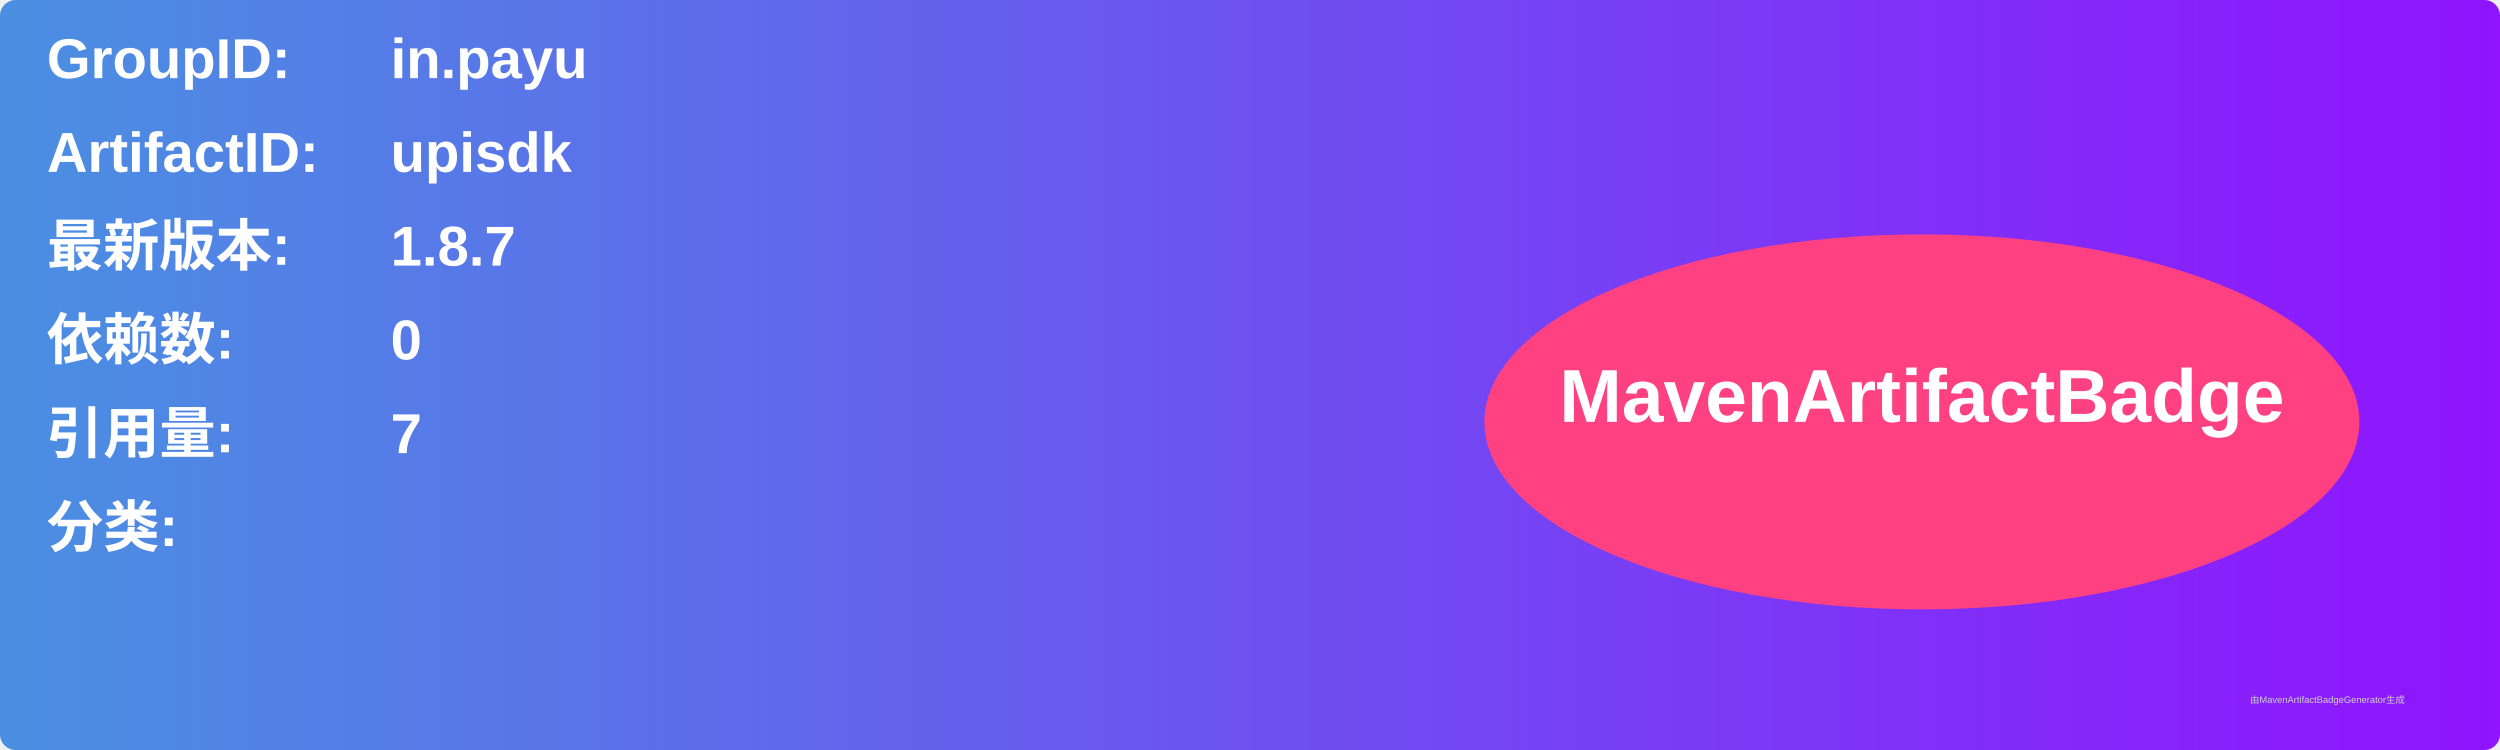
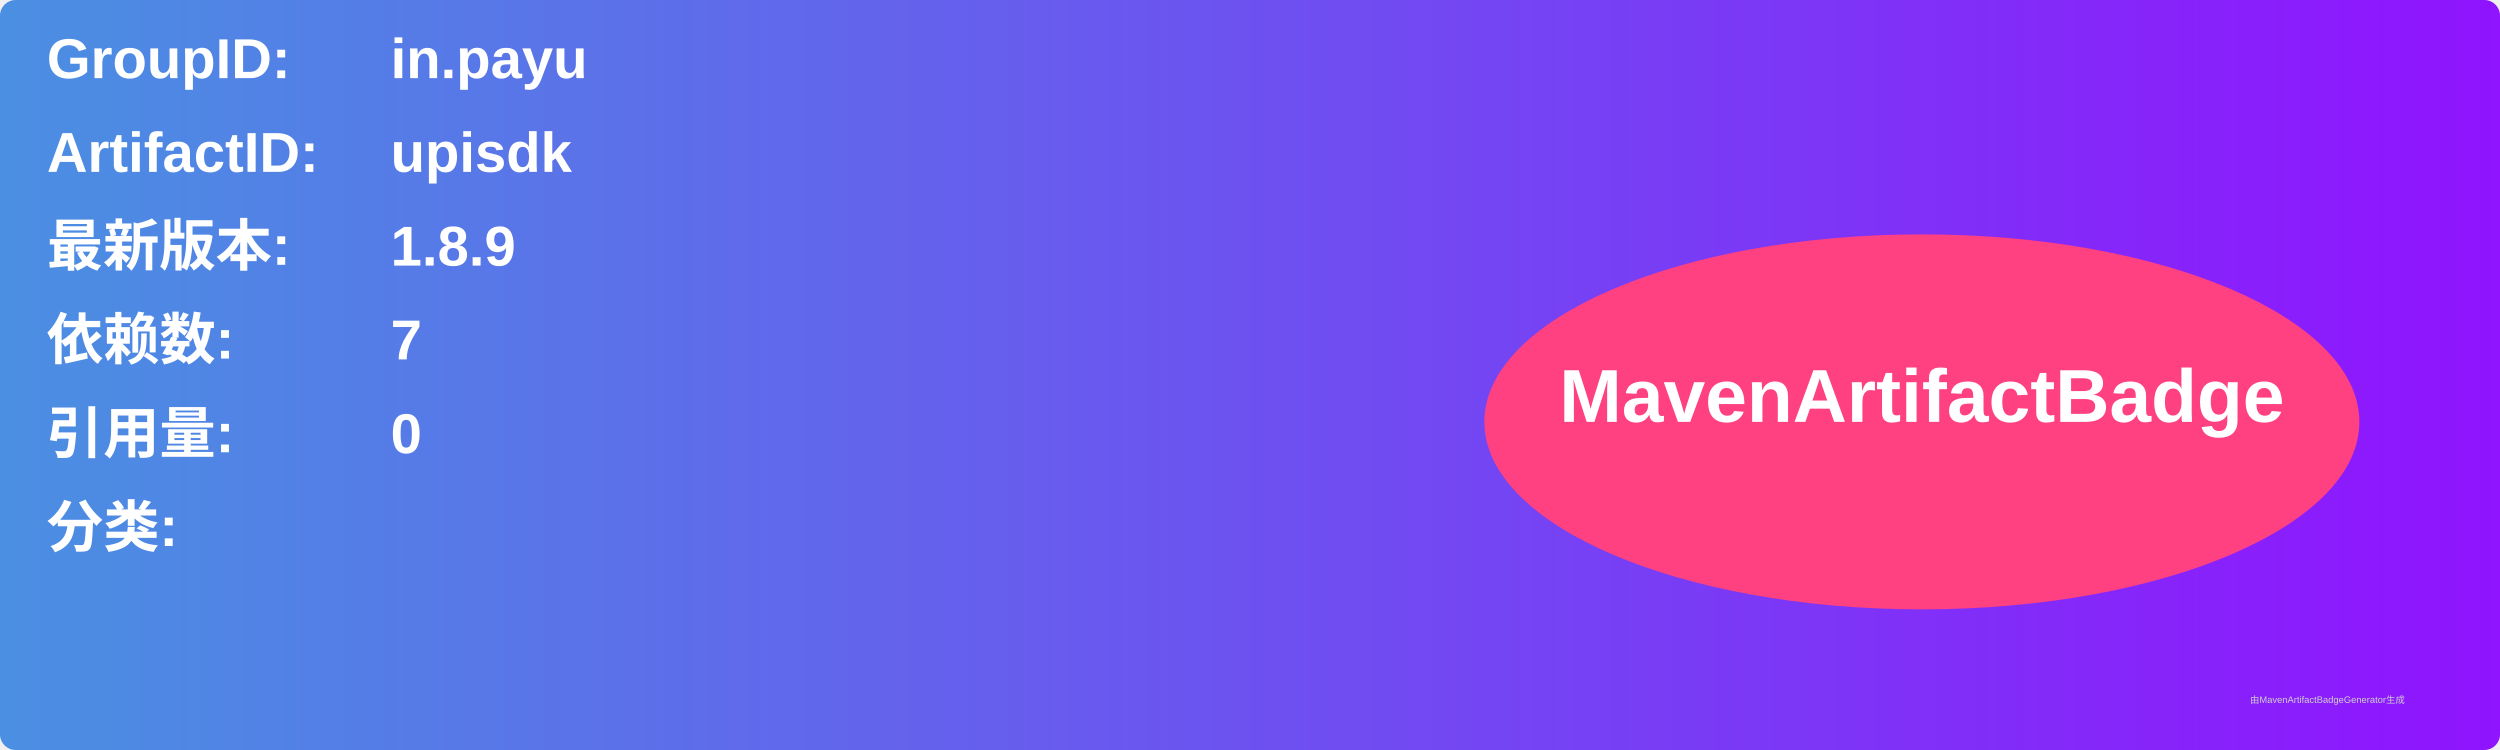
<svg xmlns="http://www.w3.org/2000/svg" width="800" height="240" viewBox="0 0 800 240">
  <linearGradient id="grad" x1="0%" y1="0%" x2="100%" y2="0%">
    <stop offset="0%" stop-color="#4a90e2" />
    <stop offset="100%" stop-color="#9013fe" />
  </linearGradient>
  <rect width="100%" height="100%" rx="5" ry="5" fill="url(#grad)" />
  <g transform="translate(15, 15)">
    <text x="0" y="10" font-family="Arial" font-size="18" fill="white" font-weight="bold" width="260">GroupID:</text>
    <text x="110" y="10" font-family="Arial" font-size="18" fill="white" font-weight="bold" width="460">in.payu</text>
    <text x="0" y="40" font-family="Arial" font-size="18" fill="white" font-weight="bold" width="260">ArtifactID:</text>
    <text x="110" y="40" font-family="Arial" font-size="18" fill="white" font-weight="bold" width="460">upisdk</text>
    <text x="0" y="70" font-family="Arial" font-size="18" fill="white" font-weight="bold">最新版本:</text>
    <text x="110" y="70" font-family="Arial" font-size="18" fill="white" font-weight="bold">
-       <tspan font-weight="bold">1.8.7</tspan>
+       <tspan font-weight="bold">1.8.9</tspan>
    </text>
    <text x="0" y="100" font-family="Arial" font-size="18" fill="white" font-weight="bold">依赖数: </text>
    <text x="110" y="100" font-family="Arial" font-size="18" fill="white">
-       <tspan font-weight="bold">0</tspan>
+       <tspan font-weight="bold">7</tspan>
    </text>
    <text x="0" y="130" font-family="Arial" font-size="18" fill="white" font-weight="bold">引用量: </text>
    <text x="110" y="130" font-family="Arial" font-size="18" fill="white">
-       <tspan font-weight="bold">7</tspan>
+       <tspan font-weight="bold">0</tspan>
    </text>
    <text x="0" y="160" font-family="Arial" font-size="18" fill="white" font-weight="bold">分类:</text>
    <text x="10" y="190" font-family="Arial" font-size="10" fill="white">
      <tspan font-weight="bold" />
    </text>
    <ellipse cx="600" cy="120" rx="140" ry="60" fill="#ff4081" />
    <text x="600" y="120" text-anchor="middle" font-family="Arial" font-size="24" fill="white" font-weight="bold">MavenArtifactBadge</text>
  </g>
  <text x="720" y="225" font-family="Arial" font-size="3" fill="#d0d0d0">由MavenArtifactBadgeGenerator生成</text>
</svg>
